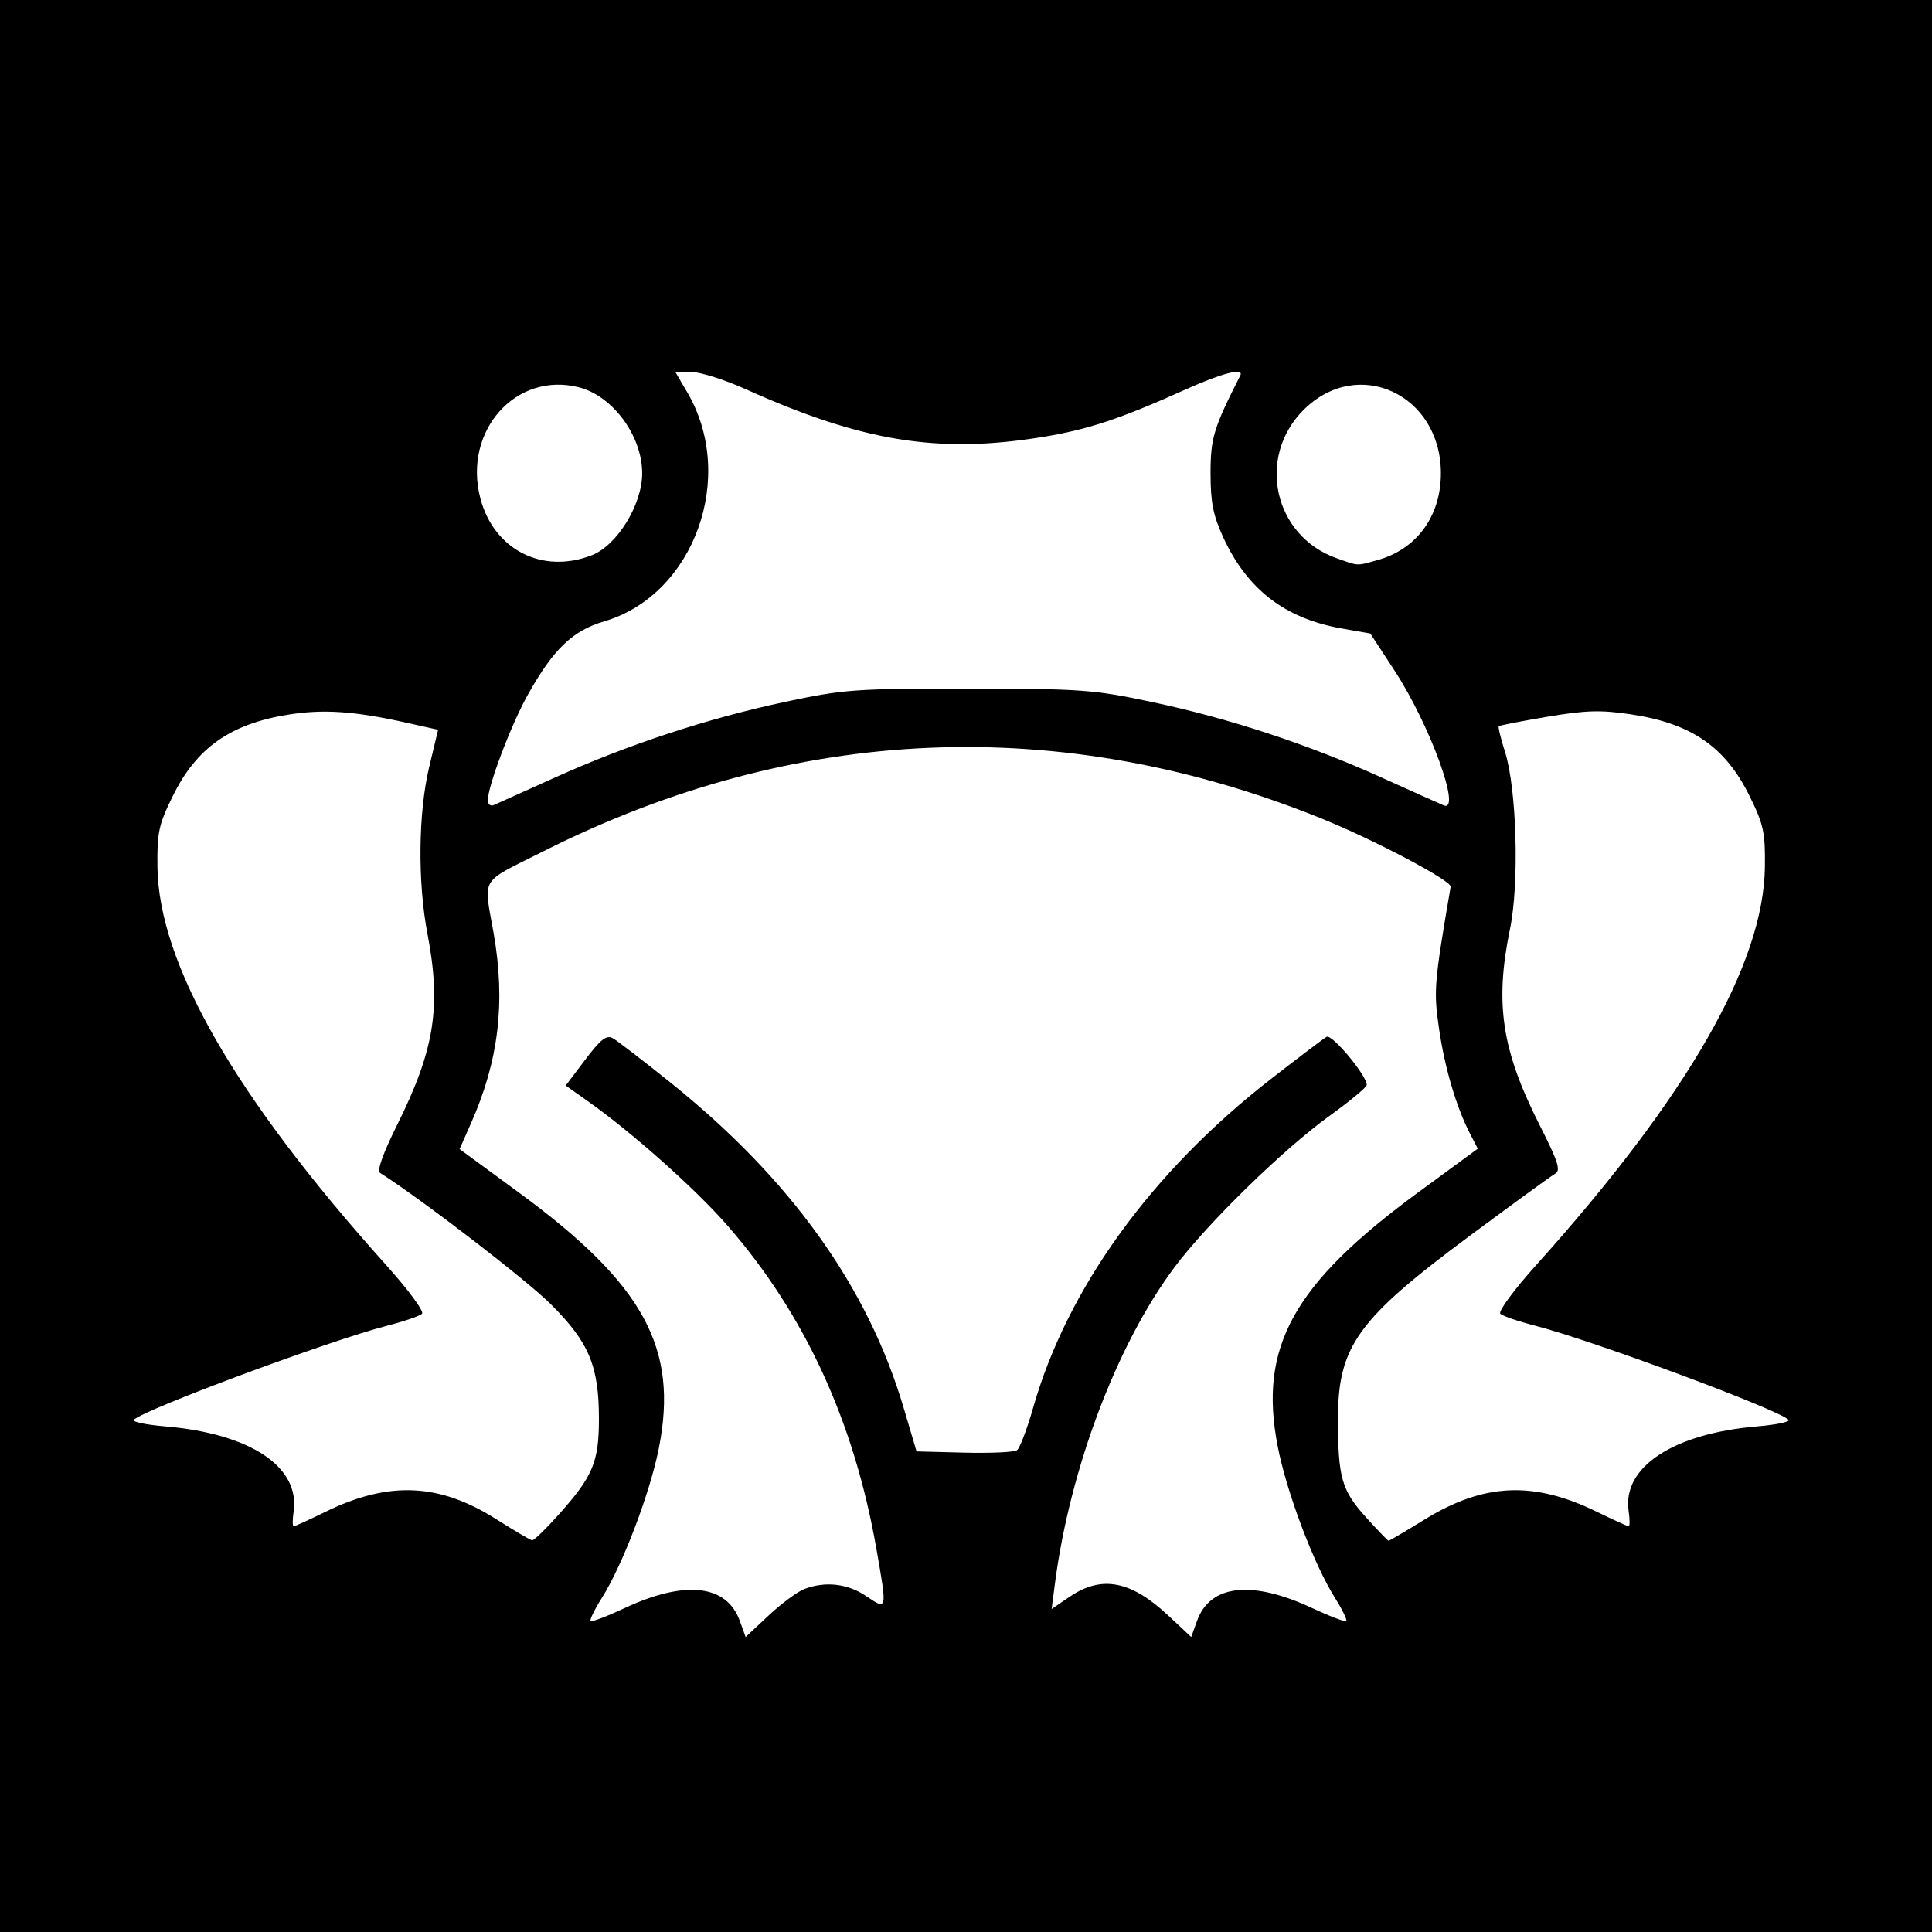
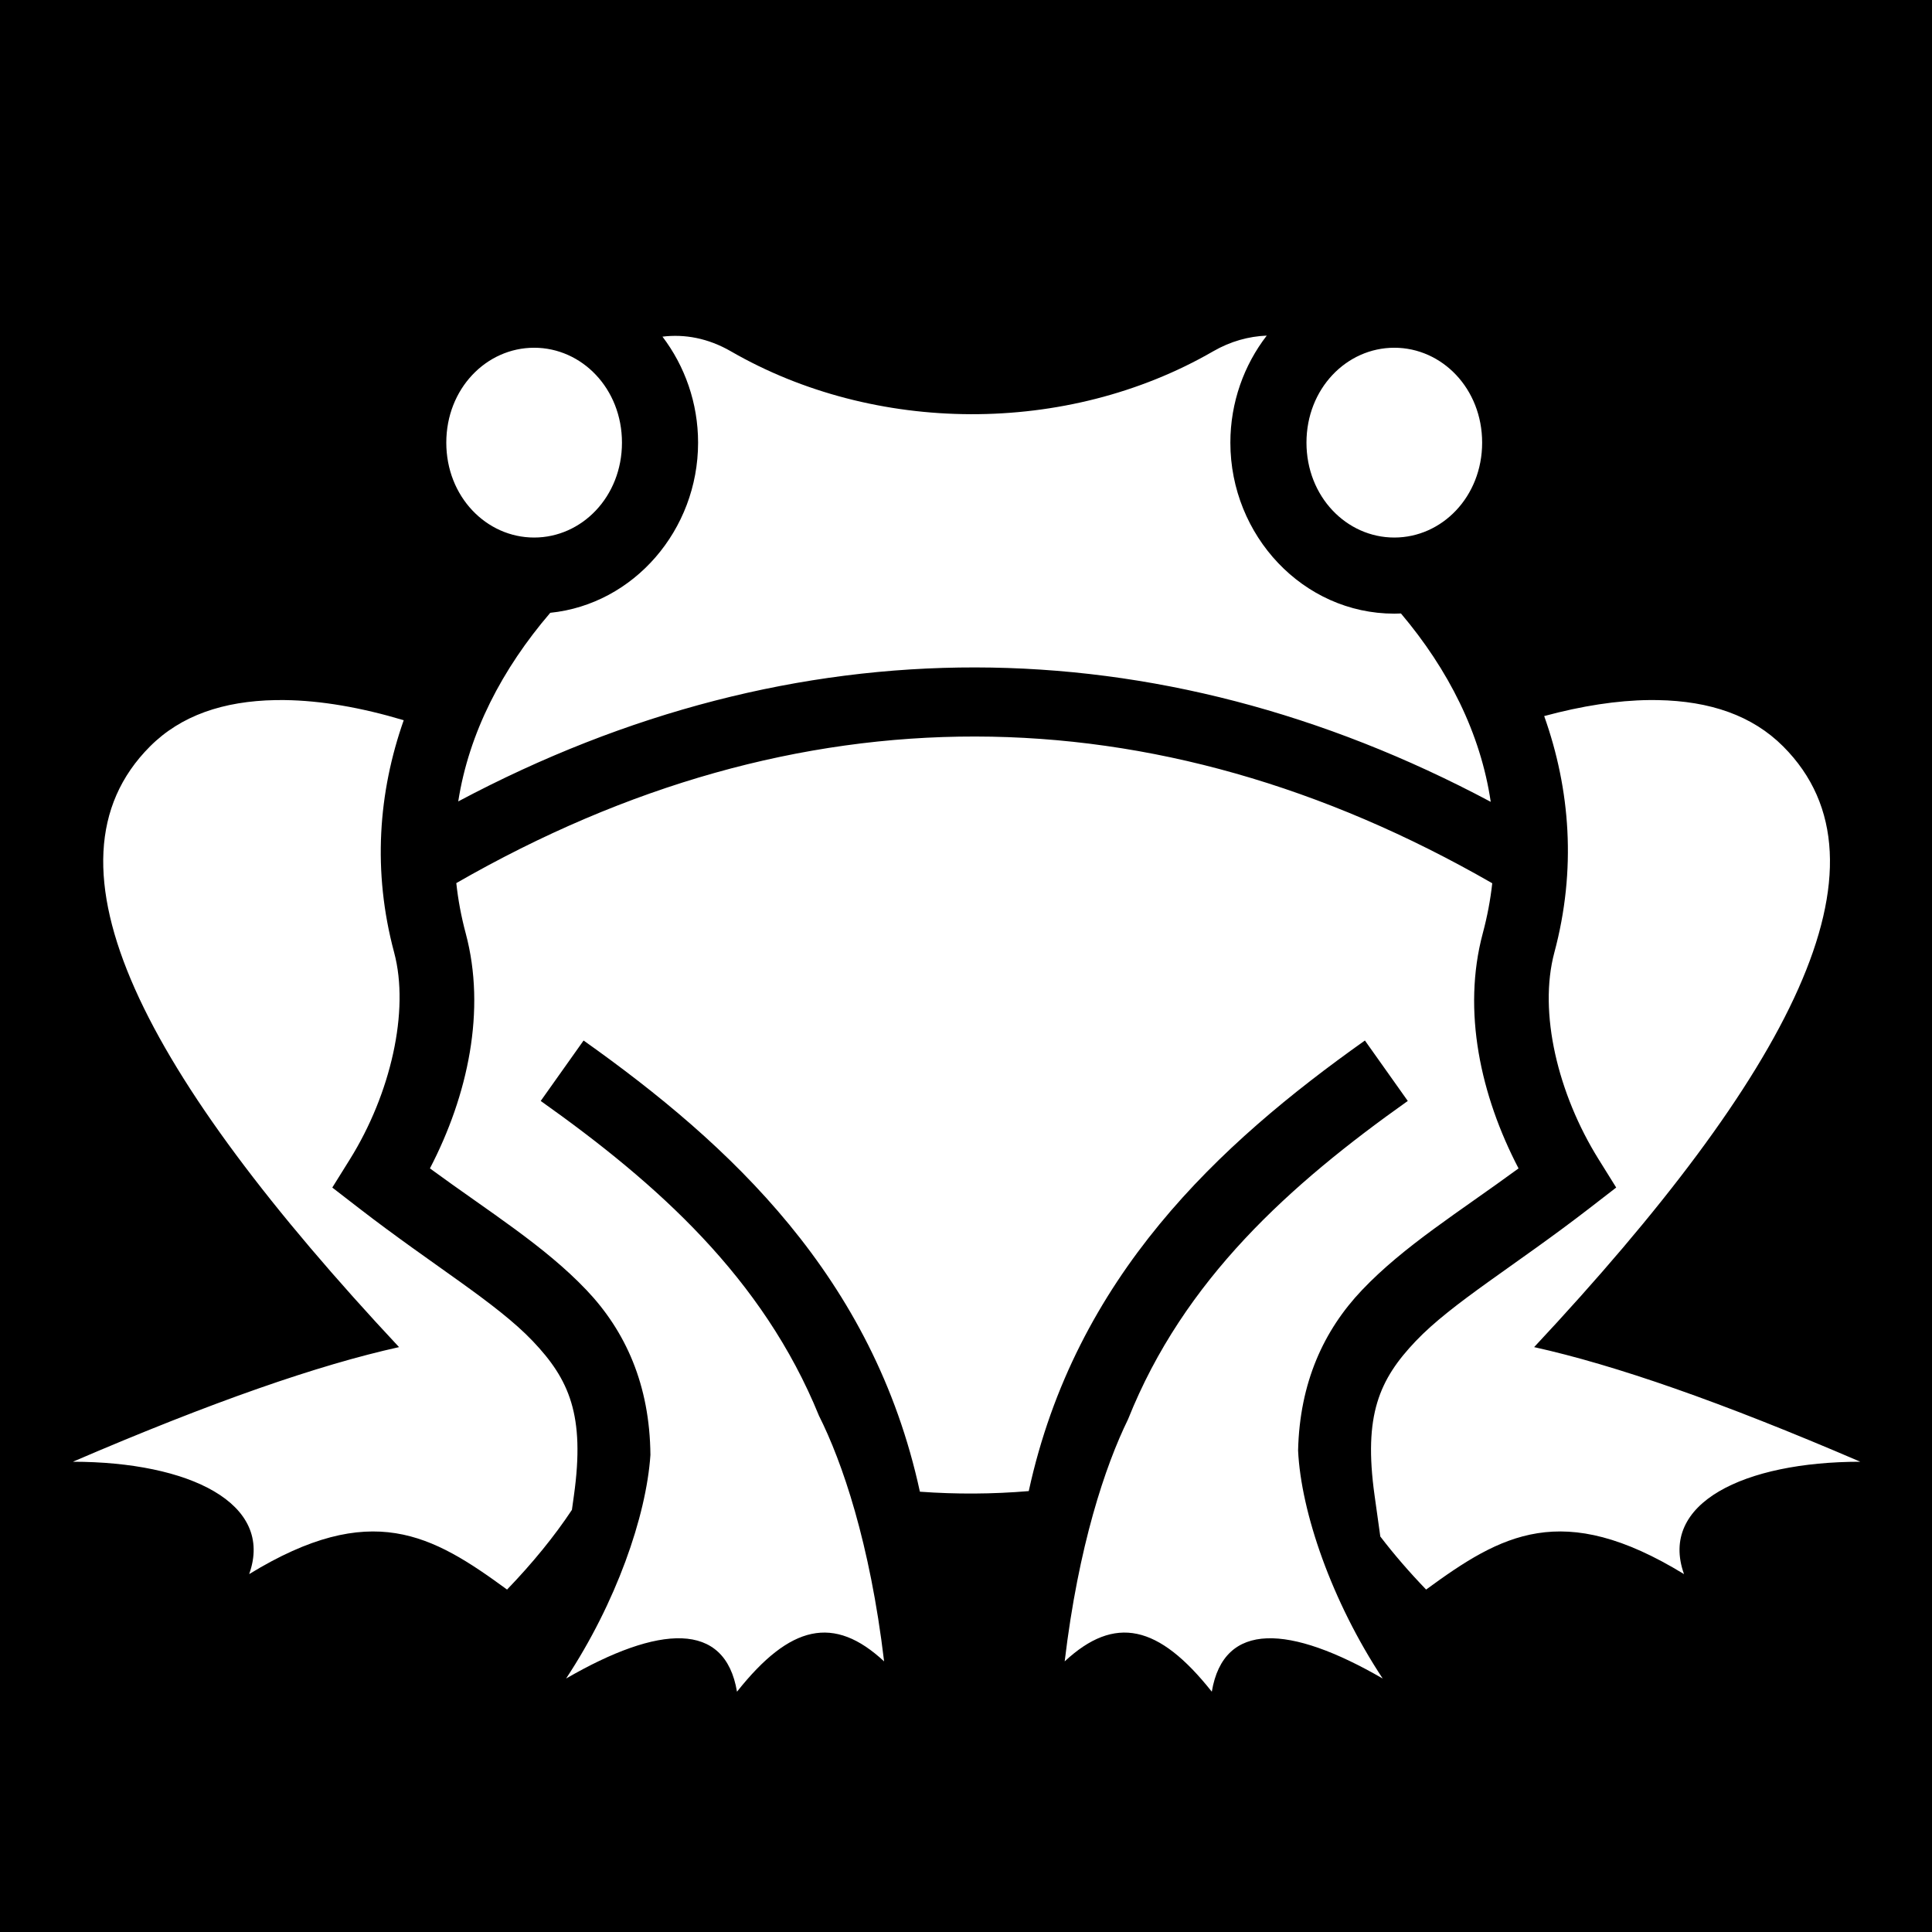
- <svg xmlns="http://www.w3.org/2000/svg" id="svg2" version="1.1" width="400" height="400">
-   <defs id="defs6" />
-   <path style="fill:#000000" d="m 0,0 400,0 0,400 -400,0 z" id="rect3028" />
-   <path id="path2989" style="fill:#ffffff" d="m 285.219,115.956 c 8.103,-2.25 13.104,-9.104 13.104,-17.956 0,-16.383 -17.229,-24.329 -28.441,-13.118 -9.768,9.768 -6.173,26.043 6.773,30.659 4.725,1.685 4.1,1.654 8.564,0.415 z M 122.5,114.969 c 5.256,-2.041 10.456,-10.48 10.456,-16.969 0,-7.762 -6.083,-16.028 -13.108,-17.811 -13.045,-3.311 -24.017,9.013 -20.409,22.924 2.769,10.676 12.807,15.836 23.06,11.855 z m -7.621,46.019 c 15.033,-6.794 31.667,-12.264 47.621,-15.662 12.248,-2.608 14.447,-2.767 38,-2.75 23.415,0.017 25.824,0.193 38,2.768 15.952,3.374 32.315,8.754 47.5,15.618 6.325,2.859 12.126,5.459 12.892,5.779 3.823,1.597 -2.849,-16.713 -10.171,-27.91 l -5.015,-7.669 -5.916,-1.042 c -11.793,-2.077 -19.61,-8.114 -24.59,-18.992 -2.033,-4.442 -2.569,-7.18 -2.569,-13.128 0,-7.308 0.633,-9.39 6.154,-20.25 0.859,-1.69 -3.75,-0.516 -11.285,2.874 -13.594,6.117 -20.273,8.33 -29.811,9.877 -21.404,3.471 -37.188,0.923 -61.189,-9.877 -4.4,-1.98 -9.505,-3.606 -11.345,-3.612 L 139.81,77 l 2.498,4.262 c 10.246,17.483 1.39,41.894 -17.187,47.375 -6.584,1.943 -10.527,5.724 -15.824,15.172 C 105.822,150.01 101,162.734 101,165.703 c 0,0.831 0.562,1.267 1.25,0.969 0.688,-0.298 6.37,-2.856 12.629,-5.684 z m 180.016,153.644 c 12.313,-7.591 22.578,-8.059 35.728,-1.627 3.368,1.647 6.327,2.995 6.577,2.995 0.25,0 0.245,-1.425 -0.011,-3.166 -1.334,-9.09 9.222,-16.038 26.61,-17.515 4.015,-0.341 6.94,-0.958 6.5,-1.371 -2.382,-2.238 -40.641,-16.439 -52.472,-19.478 -3.48,-0.894 -6.72,-2.005 -7.199,-2.47 -0.488,-0.473 2.821,-4.958 7.504,-10.173 31.277,-34.825 47.029,-62.265 47.271,-82.348 0.086,-7.152 -0.259,-8.743 -3.188,-14.694 -5.021,-10.199 -12.068,-15.032 -24.644,-16.903 -6.207,-0.923 -9.246,-0.832 -17.241,0.519 -5.338,0.902 -9.846,1.781 -10.019,1.954 -0.173,0.173 0.395,2.526 1.261,5.229 2.45,7.642 3.013,27.294 1.053,36.772 -3.179,15.367 -1.724,25.036 6.09,40.481 3.904,7.716 4.469,9.482 3.255,10.17 -0.808,0.458 -8.669,6.175 -17.469,12.705 -23.498,17.436 -27.511,23.016 -27.489,38.215 0.017,11.985 0.762,14.603 5.72,20.117 2.45,2.725 4.595,4.954 4.767,4.954 0.172,0 3.501,-1.966 7.397,-4.368 z M 115.879,313.346 C 122.757,305.629 124,302.634 124,293.777 c 0,-10.949 -2.043,-15.838 -9.897,-23.691 -5.062,-5.061 -26.455,-21.525 -35.424,-27.262 -0.672,-0.43 0.631,-4.067 3.583,-10 7.719,-15.511 9.124,-24.408 6.239,-39.486 -2.055,-10.74 -1.906,-25.077 0.359,-34.542 l 1.844,-7.704 -6.601,-1.472 c -10.748,-2.396 -17.187,-2.831 -24.477,-1.653 -11.948,1.93 -18.938,6.862 -23.84,16.818 -2.929,5.95 -3.274,7.541 -3.188,14.694 0.242,20.026 16.084,47.623 47.271,82.348 4.683,5.215 7.992,9.7 7.504,10.173 -0.48,0.465 -3.72,1.576 -7.199,2.47 -11.831,3.038 -50.09,17.24 -52.472,19.478 -0.44,0.413 2.485,1.03 6.5,1.371 17.636,1.498 27.955,8.355 26.588,17.668 -0.243,1.658 -0.238,3.014 0.012,3.014 0.25,0 3.209,-1.348 6.577,-2.995 13.116,-6.415 23.539,-5.964 35.371,1.531 3.713,2.352 7.053,4.319 7.421,4.37 0.369,0.052 2.938,-2.45 5.709,-5.56 z m 50.659,15.639 c 4.36,-1.658 8.981,-1.123 12.823,1.484 4.346,2.949 4.331,3.019 2.101,-9.732 -4.625,-26.441 -14.854,-48.659 -30.84,-66.989 -6.59,-7.556 -19.613,-19.164 -28.809,-25.678 l -4.688,-3.321 4.043,-5.354 c 3.195,-4.232 4.387,-5.165 5.688,-4.453 0.905,0.496 6.371,4.699 12.146,9.341 24.737,19.883 40.671,42.145 48.085,67.185 l 2.674,9.032 9.87,0.253 c 5.429,0.139 10.345,-0.086 10.924,-0.5 0.579,-0.414 2.08,-4.353 3.334,-8.753 7.059,-24.76 24.477,-48.849 49.248,-68.111 5.7,-4.432 10.887,-8.36 11.526,-8.728 1.114,-0.642 8.38,8.087 8.303,9.973 -0.019,0.476 -3.471,3.341 -7.669,6.366 -9.597,6.915 -25.407,22.359 -32.166,31.42 -11.91,15.968 -21.617,41.656 -24.711,65.393 l -0.693,5.313 3.777,-2.563 c 6.585,-4.469 12.645,-3.311 20.338,3.885 l 4.785,4.476 1.217,-3.367 c 2.717,-7.514 11.36,-8.458 23.866,-2.606 3.624,1.696 6.779,2.893 7.012,2.661 0.233,-0.233 -0.81,-2.375 -2.316,-4.761 -4.398,-6.967 -10.037,-21.9 -11.888,-31.482 -3.965,-20.526 3.241,-33.522 29.108,-52.5 l 12.333,-9.048 -1.589,-3.073 c -2.847,-5.506 -5.235,-13.58 -6.427,-21.728 -1.155,-7.902 -1.031,-9.424 2.401,-29.429 0.214,-1.249 -15.887,-9.748 -26.844,-14.17 -53.881,-21.745 -108.763,-19.433 -160.895,6.779 -13.538,6.807 -12.488,5.087 -10.401,17.032 2.494,14.273 1.059,26.335 -4.675,39.301 l -2.375,5.371 12.277,9.007 c 25.865,18.976 33.092,32.181 28.972,52.943 -1.855,9.346 -7.507,24.186 -11.807,30.998 -1.506,2.386 -2.548,4.529 -2.316,4.761 0.233,0.233 3.388,-0.965 7.012,-2.661 12.506,-5.852 21.149,-4.909 23.866,2.606 l 1.217,3.367 4.785,-4.476 c 2.632,-2.462 5.952,-4.92 7.378,-5.462 z" />
+ <svg xmlns="http://www.w3.org/2000/svg" viewBox="0 0 512 512">
+   <path d="M0 0h512v512H0z" fill="#000" opacity="1" />
+   <path d="M335.7 88.94c-4.742.194-9.563 1.486-14.204 4.165-38.934 22.48-89.77 21.953-127.79.002-6.09-3.516-12.285-4.61-18.145-3.892 5.914 7.778 9.438 17.572 9.438 28.09 0 23.15-17.037 42.83-39.176 45.095-12.775 14.92-21.553 31.807-24.386 49.983 44.73-23.79 90.947-35.572 137.064-35.508 46.15.064 92.197 11.987 136.56 35.62-2.69-18.15-11.216-35.043-23.794-49.92-.585.026-1.17.048-1.76.048-24.18 0-43.447-20.7-43.447-45.318 0-10.64 3.6-20.543 9.64-28.364zm-194.15 3.216c-12.67 0-23.277 10.85-23.277 25.15 0 14.297 10.608 25.147 23.278 25.147 12.67 0 23.276-10.85 23.276-25.148s-10.606-25.15-23.275-25.15zm227.956 0c-12.67 0-23.277 10.85-23.277 25.15 0 14.297 10.607 25.147 23.276 25.147 12.67 0 23.277-10.85 23.277-25.148s-10.608-25.15-23.277-25.15zm67.572 93.367c-8.525.088-17.893 1.546-27.853 4.243 6.926 19.457 8.57 40.725 2.695 62.656-4.26 15.896.933 37.475 11.7 54.758l4.69 7.53-7.02 5.43c-19.765 15.28-36.44 25.107-46.104 35.264-9.664 10.158-13.887 19.59-10.915 40.875l1.525 10.91c3.596 4.7 7.678 9.43 12.142 14.06 19.876-14.55 36.01-23.887 68.344-4.094-6.738-18.804 15.938-29.762 46.72-29.78-36.91-15.88-64.98-25.62-86.438-30.376 67.492-72.188 97.182-127.96 66-159.188-8.172-8.183-19.356-12.034-33.28-12.28-.73-.014-1.463-.016-2.204-.01zm-361.617.002c-.806-.01-1.606-.008-2.397.006-13.925.248-25.14 4.1-33.313 12.282-31.182 31.227-1.492 87 66 159.188-21.456 4.756-49.528 14.497-86.438 30.375 30.782.02 53.458 10.977 46.72 29.78 32.332-19.792 48.468-10.454 68.343 4.095 6.713-6.962 12.572-14.146 17.188-21.12l.537-3.85c2.972-21.283-1.25-30.716-10.914-40.874-9.664-10.157-26.34-19.984-46.106-35.265l-7.02-5.427 4.692-7.53c10.73-17.228 15.858-39.233 11.7-54.76-5.782-21.572-4.185-42.44 2.536-61.56-11.336-3.388-21.954-5.216-31.527-5.338zm183.038 9.66c-46.096-.065-92.3 12.827-137.574 38.846.47 4.387 1.292 8.825 2.494 13.31v.002c5.453 20.354.593 42.93-9.484 62.297 15.89 11.634 30.343 20.526 41.478 32.23 10.36 10.89 16.795 25.132 16.955 43.712-1.096 16.308-9.157 39.273-22.347 59.244 24.59-14.237 42.134-15.333 45.29 3.492 14.097-17.783 25.698-20.386 38.985-8.035-3.745-31.452-11.117-52.887-17.258-65.097-14.896-36.567-42.816-61.484-73.742-83.424l11.36-16.014c38.788 27.517 76.798 62.663 89.124 119.566 9.628.705 19.25.65 28.85-.16 12.362-56.81 50.334-91.918 89.085-119.408l11.36 16.016c-31.19 22.127-59.333 47.28-74.13 84.363-6.045 12.357-13.14 33.493-16.793 64.158 13.29-12.35 24.89-9.748 38.987 8.035 3.153-18.825 20.697-17.73 45.288-3.492-13.51-20.455-21.645-44.058-22.42-60.424.415-18.01 6.81-31.872 16.95-42.533 11.135-11.705 25.586-20.595 41.474-32.23-10.064-19.29-14.99-41.736-9.48-62.302 1.198-4.467 2.028-8.89 2.51-13.266-44.85-25.79-90.852-38.82-136.964-38.886z" fill="#fff" />
</svg>
